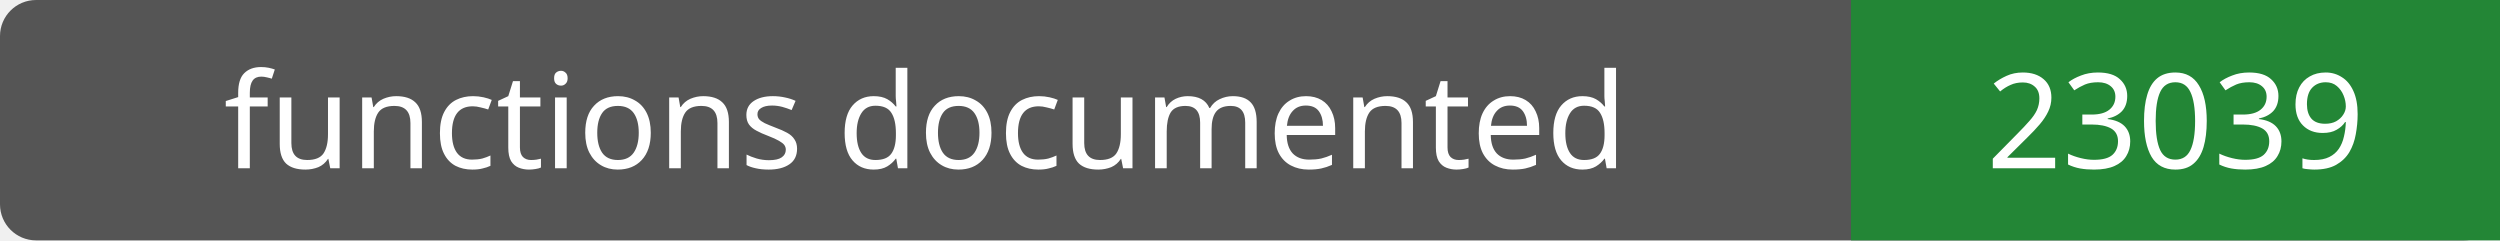
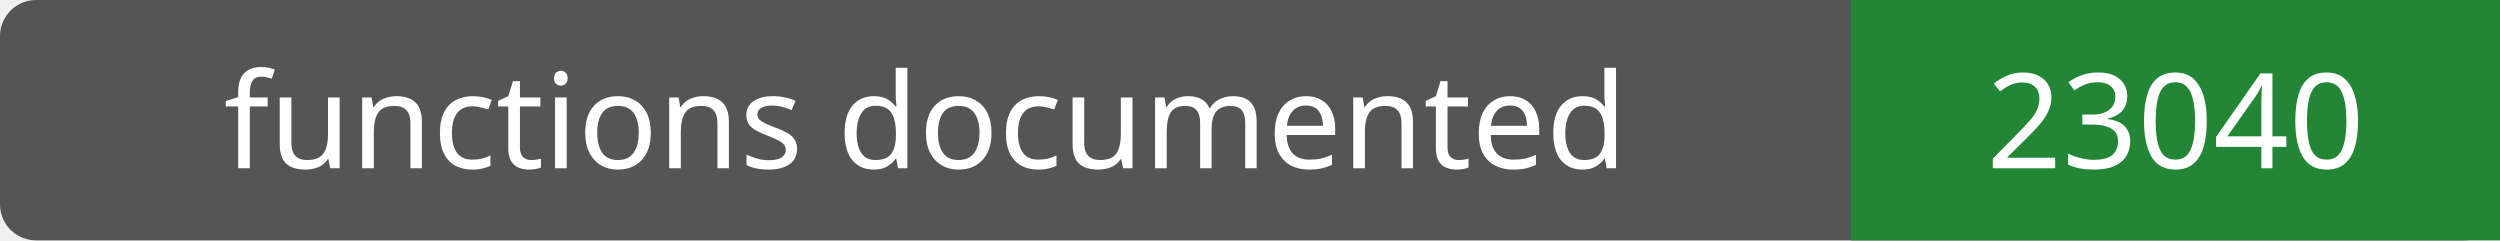
- <svg xmlns="http://www.w3.org/2000/svg" width="208" height="20" role="img" aria-label="functions documented: 23039">
+ <svg xmlns="http://www.w3.org/2000/svg" width="208" height="20" role="img" aria-label="functions documented: 23040">
  <rect width="208" height="20" rx="3" fill="#555" />
  <path fill="#238636" d="M154 0h54v20H154z" />
  <g fill="#fff" text-anchor="middle" font-family="Verdana,sans-serif" font-size="11">
    <text x="77.0" y="14">functions documented</text>
-     <text x="181.0" y="14">23039</text>
+     <text x="181.0" y="14">23040</text>
  </g>
</svg>
